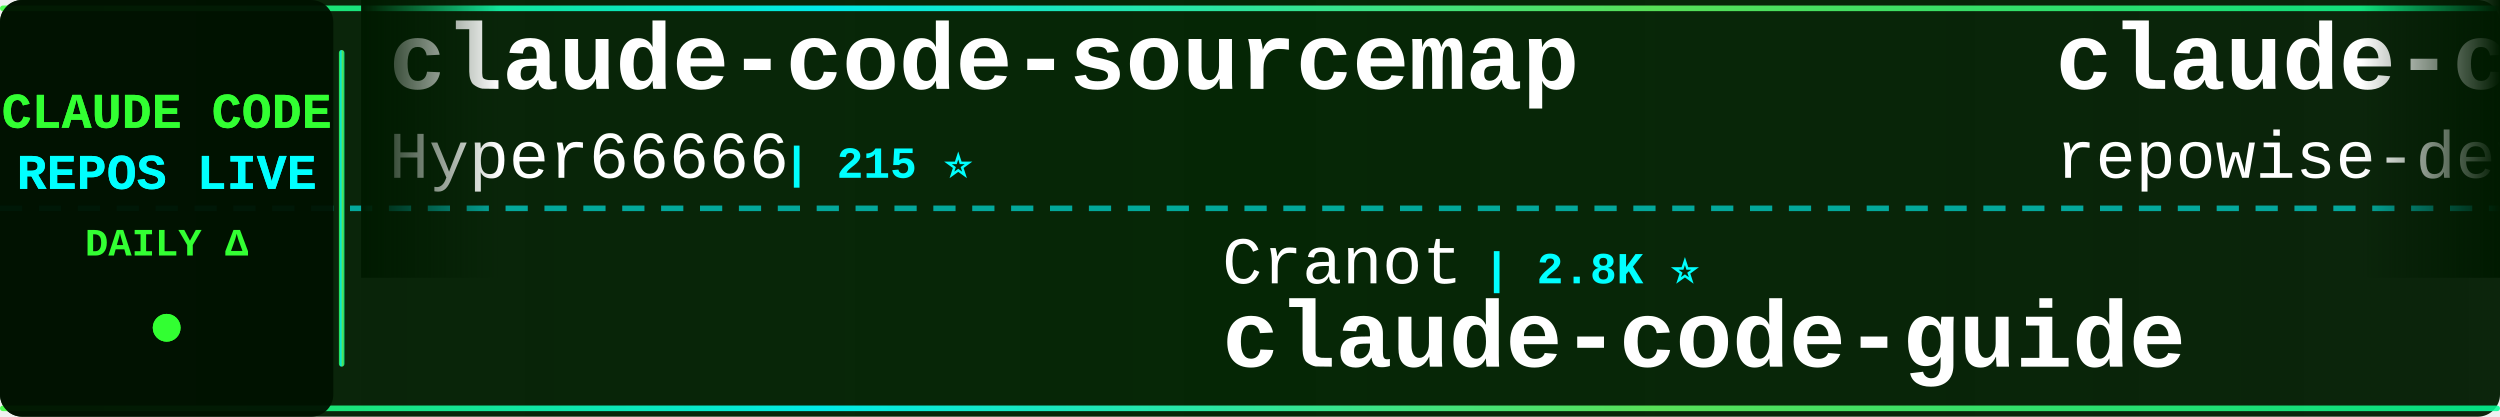
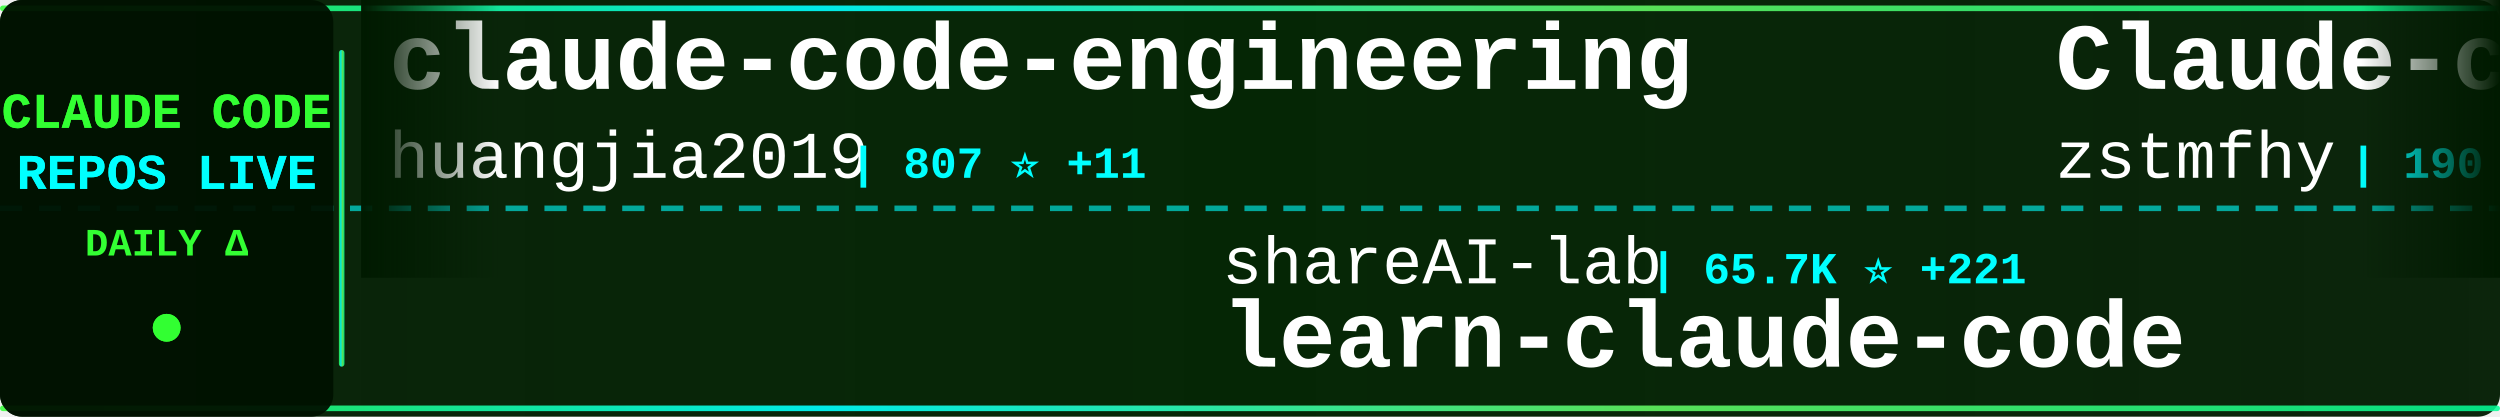
<svg xmlns="http://www.w3.org/2000/svg" width="900" height="150">
  <defs>
    <linearGradient id="tickerBg" x1="0%" y1="0%" x2="100%" y2="0%">
      <stop offset="0%" style="stop-color:#001a00;stop-opacity:0.95" />
      <stop offset="50%" style="stop-color:#002200;stop-opacity:0.98" />
      <stop offset="100%" style="stop-color:#001a00;stop-opacity:0.95" />
    </linearGradient>
    <linearGradient id="borderGrad" x1="0%" y1="0%" x2="100%" y2="0%">
      <stop offset="0%" style="stop-color:#33ff33;stop-opacity:0.85">
        <animate attributeName="stop-opacity" values="0.85;1;0.85" dur="2s" repeatCount="indefinite" />
      </stop>
      <stop offset="33%" style="stop-color:#00ffff;stop-opacity:0.9">
        <animate attributeName="stop-opacity" values="0.9;1;0.9" dur="2.2s" repeatCount="indefinite" />
      </stop>
      <stop offset="66%" style="stop-color:#66ff66;stop-opacity:0.85">
        <animate attributeName="stop-opacity" values="0.85;1;0.85" dur="1.8s" repeatCount="indefinite" />
      </stop>
      <stop offset="100%" style="stop-color:#00ff99;stop-opacity:0.85">
        <animate attributeName="stop-opacity" values="0.85;1;0.85" dur="2s" repeatCount="indefinite" />
      </stop>
    </linearGradient>
    <filter id="textGlow">
      <feGaussianBlur stdDeviation="0.1" result="coloredBlur" />
      <feMerge>
        <feMergeNode in="coloredBlur" />
        <feMergeNode in="SourceGraphic" />
      </feMerge>
    </filter>
    <filter id="metricGlow">
      <feGaussianBlur stdDeviation="0.2" result="coloredBlur" />
      <feMerge>
        <feMergeNode in="coloredBlur" />
        <feMergeNode in="SourceGraphic" />
      </feMerge>
    </filter>
    <linearGradient id="leftFade" x1="0%" y1="0%" x2="100%" y2="0%">
      <stop offset="0%" style="stop-color:#001a00;stop-opacity:1" />
      <stop offset="100%" style="stop-color:#001a00;stop-opacity:0" />
    </linearGradient>
    <linearGradient id="rightFade" x1="0%" y1="0%" x2="100%" y2="0%">
      <stop offset="0%" style="stop-color:#001a00;stop-opacity:0" />
      <stop offset="100%" style="stop-color:#001a00;stop-opacity:1" />
    </linearGradient>
  </defs>
  <rect width="900" height="150" fill="url(#tickerBg)" rx="8" />
  <rect x="0" y="2" width="900" height="2" fill="url(#borderGrad)" rx="1" />
  <rect x="0" y="146" width="900" height="2" fill="url(#borderGrad)" rx="1" />
  <line x1="0" y1="75" x2="900" y2="75" stroke="#00ffff" stroke-width="2" stroke-dasharray="8 6" opacity="0.6" />
  <rect x="0" y="0" width="120" height="150" fill="#001100" opacity="0.95" rx="8" />
  <text x="60" y="46" font-family="'Courier New', monospace" font-size="18" font-weight="bold" fill="#33ff33" text-anchor="middle" filter="url(#textGlow)">
    CLAUDE CODE
  </text>
  <text x="60" y="68" font-family="'Courier New', monospace" font-size="18" font-weight="bold" fill="#00ffff" text-anchor="middle" filter="url(#textGlow)">
    REPOS LIVE
  </text>
  <text x="60" y="92" font-family="'Courier New', monospace" font-size="14" font-weight="bold" fill="#33ff33" text-anchor="middle">
    DAILY Δ
  </text>
  <circle cx="60" cy="118" r="5" fill="#33ff33" filter="url(#metricGlow)">
    <animate attributeName="r" values="4;6;4" dur="1.5s" repeatCount="indefinite" />
    <animate attributeName="opacity" values="0.6;1;0.6" dur="1.5s" repeatCount="indefinite" />
  </circle>
  <rect x="122" y="18" width="2" height="114" fill="url(#borderGrad)" rx="1" />
  <clipPath id="tickerClip">
    <rect x="130" y="0" width="770" height="150" />
  </clipPath>
  <g clip-path="url(#tickerClip)">
    <g id="tickerItems">
      <animateTransform attributeName="transform" attributeType="XML" type="translate" from="0 0" to="-3000 0" dur="54s" repeatCount="indefinite" />
      <g transform="translate(0, 0)">
-         <text x="140" y="32" font-family="'Courier New', monospace" font-size="34" font-weight="bold" fill="#ffffff">claude-code-sourcemap</text>
-         <text x="140" y="64" font-family="'Courier New', monospace" font-size="24" font-weight="normal" fill="#ffffff" opacity="1.0">Hyper66666</text>
-         <text x="282" y="64" font-family="'Courier New', monospace" font-size="16" font-weight="bold" fill="#00ffff"> | 215 ⭐</text>
+         <text x="140" y="32" font-family="'Courier New', monospace" font-size="34" font-weight="bold" fill="#ffffff">claude-code-engineering</text>
+         <text x="140" y="64" font-family="'Courier New', monospace" font-size="24" font-weight="normal" fill="#ffffff" opacity="1.0">huangjia2019</text>
+         <text x="306" y="64" font-family="'Courier New', monospace" font-size="16" font-weight="bold" fill="#00ffff"> | 807 ⭐ +11</text>
      </g>
      <g transform="translate(300, 0)">
-         <text x="140" y="102" font-family="'Courier New', monospace" font-size="24" font-weight="normal" fill="#ffffff" opacity="1.0">Cranot</text>
-         <text x="234" y="102" font-family="'Courier New', monospace" font-size="16" font-weight="bold" fill="#00ffff"> | 2.8K ⭐</text>
+         <text x="140" y="102" font-family="'Courier New', monospace" font-size="24" font-weight="normal" fill="#ffffff" opacity="1.0">shareAI-lab</text>
+         <text x="294" y="102" font-family="'Courier New', monospace" font-size="16" font-weight="bold" fill="#00ffff"> | 65.7K ⭐ +221</text>
+         <text x="140" y="132" font-family="'Courier New', monospace" font-size="34" font-weight="bold" fill="#ffffff">learn-claude-code</text>
+       </g>
+       <g transform="translate(600, 0)">
+         <text x="140" y="32" font-family="'Courier New', monospace" font-size="34" font-weight="bold" fill="#ffffff">Claude-code</text>
+         <text x="140" y="64" font-family="'Courier New', monospace" font-size="24" font-weight="normal" fill="#ffffff" opacity="1.0">zstmfhy</text>
+         <text x="246" y="64" font-family="'Courier New', monospace" font-size="16" font-weight="bold" fill="#00ffff"> | 190 ⭐</text>
+       </g>
+       <g transform="translate(900, 0)">
+         <text x="140" y="102" font-family="'Courier New', monospace" font-size="24" font-weight="normal" fill="#ffffff" opacity="1.0">zebbern</text>
+         <text x="246" y="102" font-family="'Courier New', monospace" font-size="16" font-weight="bold" fill="#00ffff"> | 4.2K ⭐ +2</text>
        <text x="140" y="132" font-family="'Courier New', monospace" font-size="34" font-weight="bold" fill="#ffffff">claude-code-guide</text>
      </g>
-       <g transform="translate(600, 0)">
-         <text x="140" y="32" font-family="'Courier New', monospace" font-size="34" font-weight="bold" fill="#ffffff">claude-code-prompts</text>
-         <text x="140" y="64" font-family="'Courier New', monospace" font-size="24" font-weight="normal" fill="#ffffff" opacity="1.0">repowise-dev</text>
-         <text x="306" y="64" font-family="'Courier New', monospace" font-size="16" font-weight="bold" fill="#00ffff"> | 1.1K ⭐</text>
-       </g>
-       <g transform="translate(900, 0)">
-         <text x="140" y="102" font-family="'Courier New', monospace" font-size="24" font-weight="normal" fill="#ffffff" opacity="1.0">VoltAgent</text>
-         <text x="270" y="102" font-family="'Courier New', monospace" font-size="16" font-weight="bold" fill="#00ffff"> | 21.5K ⭐ +81</text>
-         <text x="140" y="132" font-family="'Courier New', monospace" font-size="34" font-weight="bold" fill="#ffffff">awesome-claude-code-suba...</text>
-       </g>
      <g transform="translate(1200, 0)">
-         <text x="140" y="32" font-family="'Courier New', monospace" font-size="34" font-weight="bold" fill="#ffffff">claude-code-best-practic...</text>
-         <text x="140" y="64" font-family="'Courier New', monospace" font-size="24" font-weight="normal" fill="#ffffff" opacity="1.0">shanraisshan</text>
-         <text x="306" y="64" font-family="'Courier New', monospace" font-size="16" font-weight="bold" fill="#00ffff"> | 57.1K ⭐ +165</text>
+         <text x="140" y="32" font-family="'Courier New', monospace" font-size="34" font-weight="bold" fill="#ffffff">claude-code-rev</text>
+         <text x="140" y="64" font-family="'Courier New', monospace" font-size="24" font-weight="normal" fill="#ffffff" opacity="1.0">oboard</text>
+         <text x="234" y="64" font-family="'Courier New', monospace" font-size="16" font-weight="bold" fill="#00ffff"> | 3.2K ⭐ +3</text>
      </g>
      <g transform="translate(1500, 0)">
-         <text x="140" y="102" font-family="'Courier New', monospace" font-size="24" font-weight="normal" fill="#ffffff" opacity="1.0">sickn33</text>
-         <text x="246" y="102" font-family="'Courier New', monospace" font-size="16" font-weight="bold" fill="#00ffff"> | 40.2K ⭐ +88</text>
-         <text x="140" y="132" font-family="'Courier New', monospace" font-size="34" font-weight="bold" fill="#ffffff">antigravity-awesome-skil...</text>
+         <text x="140" y="102" font-family="'Courier New', monospace" font-size="24" font-weight="normal" fill="#ffffff" opacity="1.0">Yuyz0112</text>
+         <text x="258" y="102" font-family="'Courier New', monospace" font-size="16" font-weight="bold" fill="#00ffff"> | 2.4K ⭐ +1</text>
+         <text x="140" y="132" font-family="'Courier New', monospace" font-size="34" font-weight="bold" fill="#ffffff">claude-code-reverse</text>
      </g>
      <g transform="translate(1800, 0)">
-         <text x="140" y="32" font-family="'Courier New', monospace" font-size="34" font-weight="bold" fill="#ffffff">claude-skills</text>
-         <text x="140" y="64" font-family="'Courier New', monospace" font-size="24" font-weight="normal" fill="#ffffff" opacity="1.0">alirezarezvani</text>
-         <text x="330" y="64" font-family="'Courier New', monospace" font-size="16" font-weight="bold" fill="#00ffff"> | 17.6K ⭐ +112</text>
+         <text x="140" y="32" font-family="'Courier New', monospace" font-size="34" font-weight="bold" fill="#ffffff">antigravity-awesome-skil...</text>
+         <text x="140" y="64" font-family="'Courier New', monospace" font-size="24" font-weight="normal" fill="#ffffff" opacity="1.0">sickn33</text>
+         <text x="246" y="64" font-family="'Courier New', monospace" font-size="16" font-weight="bold" fill="#00ffff"> | 40.2K ⭐ +95</text>
      </g>
      <g transform="translate(2100, 0)">
-         <text x="140" y="102" font-family="'Courier New', monospace" font-size="24" font-weight="normal" fill="#ffffff" opacity="1.0">jeremylongshore</text>
-         <text x="342" y="102" font-family="'Courier New', monospace" font-size="16" font-weight="bold" fill="#00ffff"> | 2.3K ⭐ +5</text>
-         <text x="140" y="132" font-family="'Courier New', monospace" font-size="34" font-weight="bold" fill="#ffffff">claude-code-plugins-plus...</text>
+         <text x="140" y="102" font-family="'Courier New', monospace" font-size="24" font-weight="normal" fill="#ffffff" opacity="1.0">shanraisshan</text>
+         <text x="306" y="102" font-family="'Courier New', monospace" font-size="16" font-weight="bold" fill="#00ffff"> | 57.1K ⭐ +172</text>
+         <text x="140" y="132" font-family="'Courier New', monospace" font-size="34" font-weight="bold" fill="#ffffff">claude-code-best-practic...</text>
      </g>
      <g transform="translate(2400, 0)">
-         <text x="140" y="32" font-family="'Courier New', monospace" font-size="34" font-weight="bold" fill="#ffffff">my-claude-code-setup</text>
-         <text x="140" y="64" font-family="'Courier New', monospace" font-size="24" font-weight="normal" fill="#ffffff" opacity="1.0">centminmod</text>
-         <text x="282" y="64" font-family="'Courier New', monospace" font-size="16" font-weight="bold" fill="#00ffff"> | 2.4K ⭐ +2</text>
+         <text x="140" y="32" font-family="'Courier New', monospace" font-size="34" font-weight="bold" fill="#ffffff">claude-code-hub</text>
+         <text x="140" y="64" font-family="'Courier New', monospace" font-size="24" font-weight="normal" fill="#ffffff" opacity="1.0">ding113</text>
+         <text x="246" y="64" font-family="'Courier New', monospace" font-size="16" font-weight="bold" fill="#00ffff"> | 3.0K ⭐ +11</text>
      </g>
      <g transform="translate(2700, 0)">
-         <text x="140" y="102" font-family="'Courier New', monospace" font-size="24" font-weight="normal" fill="#ffffff" opacity="1.0">darcyegb</text>
-         <text x="258" y="102" font-family="'Courier New', monospace" font-size="16" font-weight="bold" fill="#00ffff"> | 716 ⭐</text>
-         <text x="140" y="132" font-family="'Courier New', monospace" font-size="34" font-weight="bold" fill="#ffffff">ClaudeCodeAgents</text>
+         <text x="140" y="102" font-family="'Courier New', monospace" font-size="24" font-weight="normal" fill="#ffffff" opacity="1.0">OneRedOak</text>
+         <text x="270" y="102" font-family="'Courier New', monospace" font-size="16" font-weight="bold" fill="#00ffff"> | 3.8K ⭐ +2</text>
+         <text x="140" y="132" font-family="'Courier New', monospace" font-size="34" font-weight="bold" fill="#ffffff">claude-code-workflows</text>
      </g>
      <g transform="translate(3000, 0)">
-         <text x="140" y="32" font-family="'Courier New', monospace" font-size="34" font-weight="bold" fill="#ffffff">claude-code-sourcemap</text>
-         <text x="140" y="64" font-family="'Courier New', monospace" font-size="24" font-weight="normal" fill="#ffffff" opacity="1.0">Hyper66666</text>
-         <text x="282" y="64" font-family="'Courier New', monospace" font-size="16" font-weight="bold" fill="#00ffff"> | 215 ⭐</text>
+         <text x="140" y="32" font-family="'Courier New', monospace" font-size="34" font-weight="bold" fill="#ffffff">claude-code-engineering</text>
+         <text x="140" y="64" font-family="'Courier New', monospace" font-size="24" font-weight="normal" fill="#ffffff" opacity="1.0">huangjia2019</text>
+         <text x="306" y="64" font-family="'Courier New', monospace" font-size="16" font-weight="bold" fill="#00ffff"> | 807 ⭐ +11</text>
      </g>
      <g transform="translate(3300, 0)">
-         <text x="140" y="102" font-family="'Courier New', monospace" font-size="24" font-weight="normal" fill="#ffffff" opacity="1.0">Cranot</text>
-         <text x="234" y="102" font-family="'Courier New', monospace" font-size="16" font-weight="bold" fill="#00ffff"> | 2.8K ⭐</text>
-         <text x="140" y="132" font-family="'Courier New', monospace" font-size="34" font-weight="bold" fill="#ffffff">claude-code-guide</text>
+         <text x="140" y="102" font-family="'Courier New', monospace" font-size="24" font-weight="normal" fill="#ffffff" opacity="1.0">shareAI-lab</text>
+         <text x="294" y="102" font-family="'Courier New', monospace" font-size="16" font-weight="bold" fill="#00ffff"> | 65.7K ⭐ +221</text>
+         <text x="140" y="132" font-family="'Courier New', monospace" font-size="34" font-weight="bold" fill="#ffffff">learn-claude-code</text>
      </g>
      <g transform="translate(3600, 0)">
-         <text x="140" y="32" font-family="'Courier New', monospace" font-size="34" font-weight="bold" fill="#ffffff">claude-code-prompts</text>
-         <text x="140" y="64" font-family="'Courier New', monospace" font-size="24" font-weight="normal" fill="#ffffff" opacity="1.0">repowise-dev</text>
-         <text x="306" y="64" font-family="'Courier New', monospace" font-size="16" font-weight="bold" fill="#00ffff"> | 1.1K ⭐</text>
+         <text x="140" y="32" font-family="'Courier New', monospace" font-size="34" font-weight="bold" fill="#ffffff">Claude-code</text>
+         <text x="140" y="64" font-family="'Courier New', monospace" font-size="24" font-weight="normal" fill="#ffffff" opacity="1.0">zstmfhy</text>
+         <text x="246" y="64" font-family="'Courier New', monospace" font-size="16" font-weight="bold" fill="#00ffff"> | 190 ⭐</text>
      </g>
      <g transform="translate(3900, 0)">
-         <text x="140" y="102" font-family="'Courier New', monospace" font-size="24" font-weight="normal" fill="#ffffff" opacity="1.0">VoltAgent</text>
-         <text x="270" y="102" font-family="'Courier New', monospace" font-size="16" font-weight="bold" fill="#00ffff"> | 21.5K ⭐ +81</text>
-         <text x="140" y="132" font-family="'Courier New', monospace" font-size="34" font-weight="bold" fill="#ffffff">awesome-claude-code-suba...</text>
+         <text x="140" y="102" font-family="'Courier New', monospace" font-size="24" font-weight="normal" fill="#ffffff" opacity="1.0">zebbern</text>
+         <text x="246" y="102" font-family="'Courier New', monospace" font-size="16" font-weight="bold" fill="#00ffff"> | 4.2K ⭐ +2</text>
+         <text x="140" y="132" font-family="'Courier New', monospace" font-size="34" font-weight="bold" fill="#ffffff">claude-code-guide</text>
      </g>
    </g>
  </g>
  <rect x="130" y="0" width="50" height="100" fill="url(#leftFade)" />
  <rect x="850" y="0" width="50" height="100" fill="url(#rightFade)" />
</svg>
